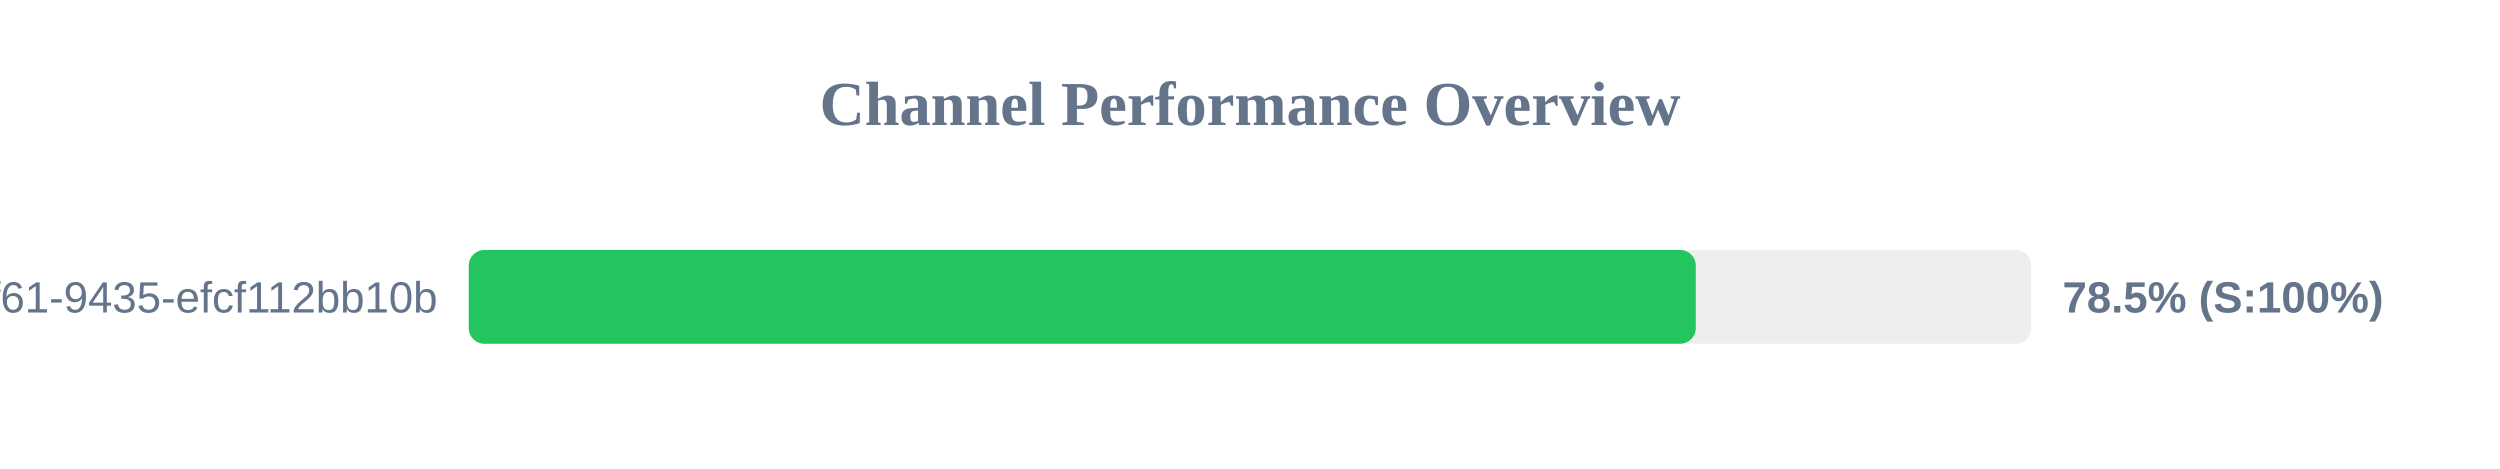
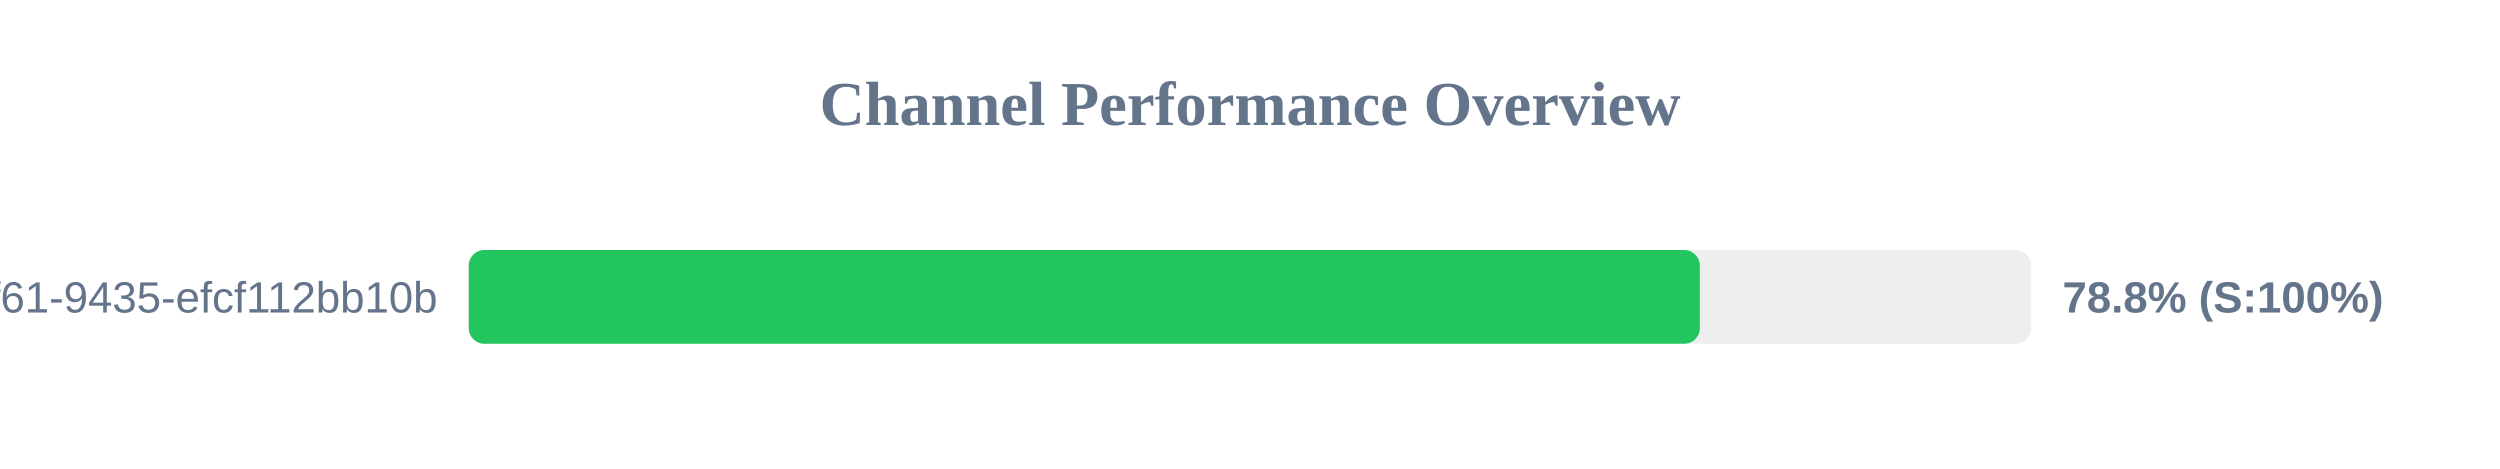
<svg xmlns="http://www.w3.org/2000/svg" width="800" height="150" version="1.1">
  <style>
        .row { font: 14px Arial; fill: #64748b; }
        .score { font: bold 14px Arial; fill: #64748b; }
    </style>
  <text x="400" y="40" text-anchor="middle" font-size="20px" font-weight="bold" fill="#64748b">Channel Performance Overview</text>
  <rect x="150" y="80" width="500" height="30" fill="#eee" rx="5" />
-   <rect x="150" y="80" width="392.65" height="30" fill="#22c55e" rx="5" />
+   <rect x="150" y="80" width="393.95" height="30" fill="#22c55e" rx="5" />
  <text x="140" y="100" text-anchor="end" class="row">?uuid=07c122ad-50b2-4f61-9435-efcf112bb10b</text>
-   <text x="660" y="100" text-anchor="start" class="score">78.5% (S:100%)</text>
+   <text x="660" y="100" text-anchor="start" class="score">78.8% (S:100%)</text>
</svg>
